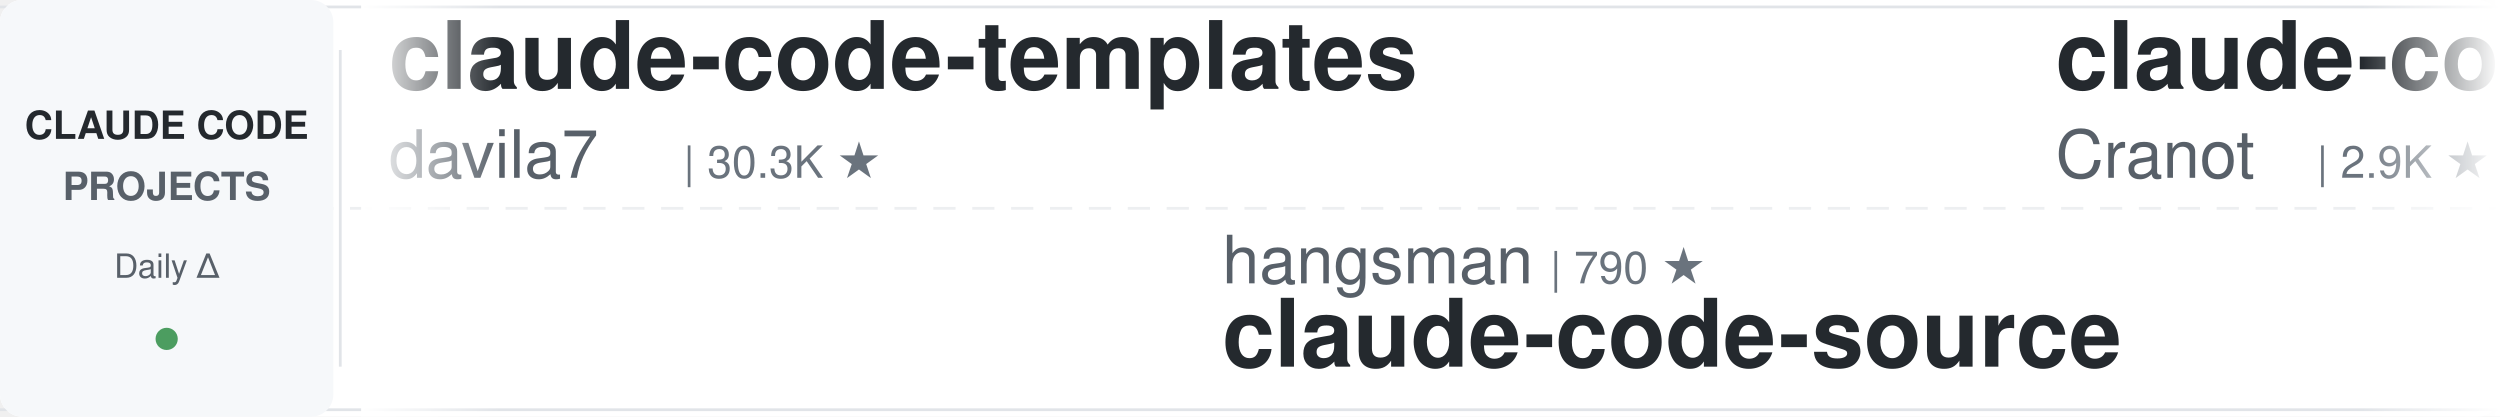
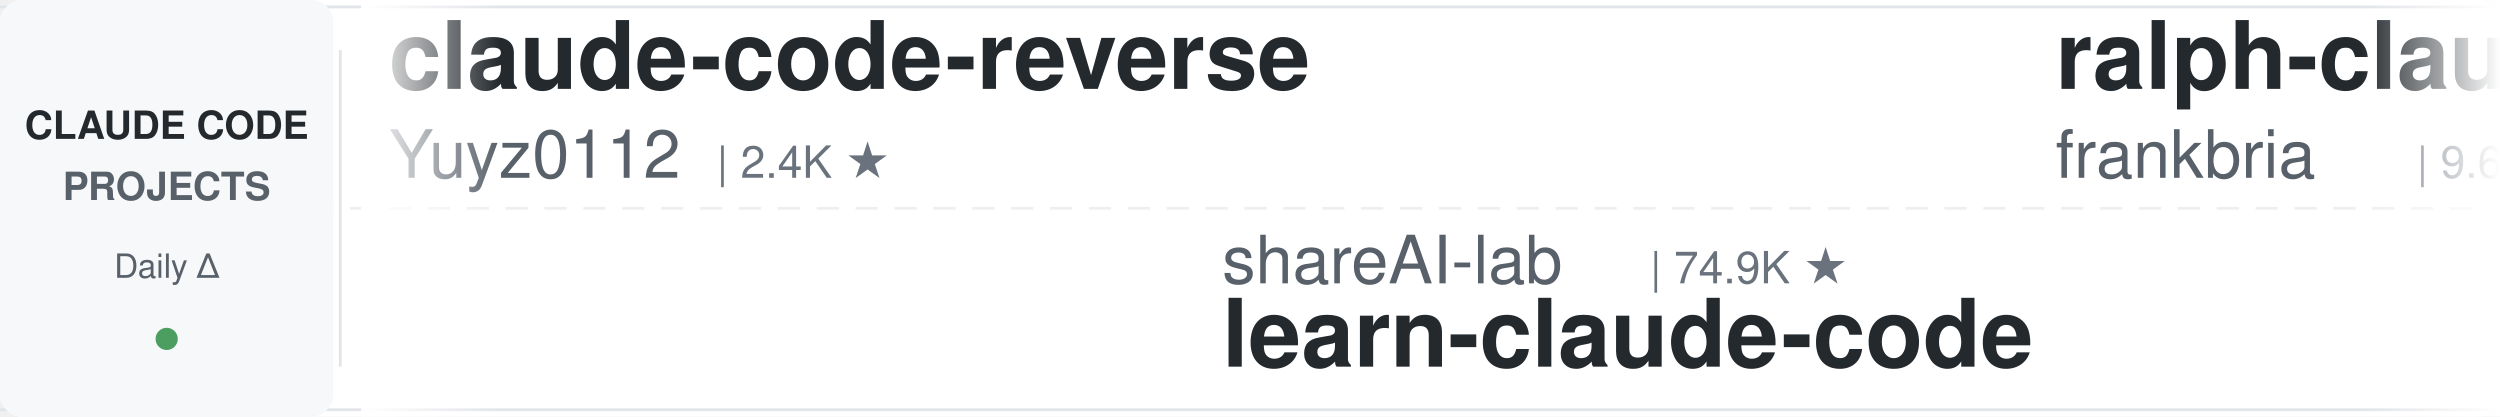
<svg xmlns="http://www.w3.org/2000/svg" width="900" height="150">
  <defs>
    <linearGradient id="leftFade" x1="0%" y1="0%" x2="100%" y2="0%">
      <stop offset="0%" style="stop-color:#ffffff;stop-opacity:1" />
      <stop offset="100%" style="stop-color:#ffffff;stop-opacity:0" />
    </linearGradient>
    <linearGradient id="rightFade" x1="0%" y1="0%" x2="100%" y2="0%">
      <stop offset="0%" style="stop-color:#ffffff;stop-opacity:0" />
      <stop offset="100%" style="stop-color:#ffffff;stop-opacity:1" />
    </linearGradient>
  </defs>
  <rect width="900" height="150" fill="#ffffff" rx="8" />
  <rect x="0" y="2" width="900" height="1" fill="#e1e4e8" />
  <rect x="0" y="147" width="900" height="1" fill="#e1e4e8" />
  <line x1="0" y1="75" x2="900" y2="75" stroke="#e1e4e8" stroke-width="1" stroke-dasharray="8 6" opacity="0.6" />
  <rect x="0" y="0" width="120" height="150" fill="#f6f8fa" rx="8" />
  <text x="60" y="50" font-family="-apple-system, BlinkMacSystemFont, 'Segoe UI', Helvetica, Arial, sans-serif" font-size="14" font-weight="600" fill="#24292e" text-anchor="middle">CLAUDE CODE</text>
  <text x="60" y="72" font-family="-apple-system, BlinkMacSystemFont, 'Segoe UI', Helvetica, Arial, sans-serif" font-size="14" font-weight="600" fill="#586069" text-anchor="middle">PROJECTS</text>
  <text x="60" y="100" font-family="-apple-system, BlinkMacSystemFont, 'Segoe UI', Helvetica, Arial, sans-serif" font-size="12" font-weight="500" fill="#586069" text-anchor="middle">Daily Δ</text>
  <circle cx="60" cy="122" r="4" fill="#22863a" opacity="0.8" />
  <rect x="122" y="18" width="1" height="114" fill="#e1e4e8" />
  <clipPath id="tickerClip">
    <rect x="130" y="0" width="770" height="150" />
  </clipPath>
  <g clip-path="url(#tickerClip)">
    <g id="tickerItems">
      <animateTransform attributeName="transform" attributeType="XML" type="translate" from="0 0" to="-3000 0" dur="54s" repeatCount="indefinite" />
      <g transform="translate(0, 0)">
-         <text x="140" y="32" font-family="-apple-system, BlinkMacSystemFont, 'Segoe UI', Helvetica, Arial, sans-serif" font-size="34" font-weight="600" fill="#24292e">claude-code-templates</text>
-         <text x="140" y="64" font-family="-apple-system, BlinkMacSystemFont, 'Segoe UI', Helvetica, Arial, sans-serif" font-size="24" font-weight="400" fill="#586069">davila7</text>
-         <text x="246" y="64" font-family="-apple-system, BlinkMacSystemFont, 'Segoe UI', Helvetica, Arial, sans-serif" font-size="16" font-weight="500" fill="#6a737d">| 30.3K ★</text>
+         <text x="140" y="32" font-family="-apple-system, BlinkMacSystemFont, 'Segoe UI', Helvetica, Arial, sans-serif" font-size="34" font-weight="600" fill="#24292e">claude-code-reverse</text>
+         <text x="140" y="64" font-family="-apple-system, BlinkMacSystemFont, 'Segoe UI', Helvetica, Arial, sans-serif" font-size="24" font-weight="400" fill="#586069">Yuyz0112</text>
+         <text x="258" y="64" font-family="-apple-system, BlinkMacSystemFont, 'Segoe UI', Helvetica, Arial, sans-serif" font-size="16" font-weight="500" fill="#6a737d">| 2.4K ★</text>
      </g>
      <g transform="translate(300, 0)">
-         <text x="140" y="102" font-family="-apple-system, BlinkMacSystemFont, 'Segoe UI', Helvetica, Arial, sans-serif" font-size="24" font-weight="400" fill="#586069">hangsman</text>
-         <text x="258" y="102" font-family="-apple-system, BlinkMacSystemFont, 'Segoe UI', Helvetica, Arial, sans-serif" font-size="16" font-weight="500" fill="#6a737d">| 790 ★</text>
-         <text x="140" y="132" font-family="-apple-system, BlinkMacSystemFont, 'Segoe UI', Helvetica, Arial, sans-serif" font-size="34" font-weight="600" fill="#24292e">claude-code-source</text>
+         <text x="140" y="102" font-family="-apple-system, BlinkMacSystemFont, 'Segoe UI', Helvetica, Arial, sans-serif" font-size="24" font-weight="400" fill="#586069">shareAI-lab</text>
+         <text x="294" y="102" font-family="-apple-system, BlinkMacSystemFont, 'Segoe UI', Helvetica, Arial, sans-serif" font-size="16" font-weight="500" fill="#6a737d">| 74.9K ★</text>
+         <text x="140" y="132" font-family="-apple-system, BlinkMacSystemFont, 'Segoe UI', Helvetica, Arial, sans-serif" font-size="34" font-weight="600" fill="#24292e">learn-claude-code</text>
      </g>
      <g transform="translate(600, 0)">
-         <text x="140" y="32" font-family="-apple-system, BlinkMacSystemFont, 'Segoe UI', Helvetica, Arial, sans-serif" font-size="34" font-weight="600" fill="#24292e">claude-code-guide</text>
-         <text x="140" y="64" font-family="-apple-system, BlinkMacSystemFont, 'Segoe UI', Helvetica, Arial, sans-serif" font-size="24" font-weight="400" fill="#586069">Cranot</text>
-         <text x="234" y="64" font-family="-apple-system, BlinkMacSystemFont, 'Segoe UI', Helvetica, Arial, sans-serif" font-size="16" font-weight="500" fill="#6a737d">| 2.9K ★</text>
+         <text x="140" y="32" font-family="-apple-system, BlinkMacSystemFont, 'Segoe UI', Helvetica, Arial, sans-serif" font-size="34" font-weight="600" fill="#24292e">ralph-claude-code</text>
+         <text x="140" y="64" font-family="-apple-system, BlinkMacSystemFont, 'Segoe UI', Helvetica, Arial, sans-serif" font-size="24" font-weight="400" fill="#586069">frankbria</text>
+         <text x="270" y="64" font-family="-apple-system, BlinkMacSystemFont, 'Segoe UI', Helvetica, Arial, sans-serif" font-size="16" font-weight="500" fill="#6a737d">| 9.6K ★</text>
      </g>
      <g transform="translate(900, 0)">
-         <text x="140" y="102" font-family="-apple-system, BlinkMacSystemFont, 'Segoe UI', Helvetica, Arial, sans-serif" font-size="24" font-weight="400" fill="#586069">jeremylongshore</text>
-         <text x="342" y="102" font-family="-apple-system, BlinkMacSystemFont, 'Segoe UI', Helvetica, Arial, sans-serif" font-size="16" font-weight="500" fill="#6a737d">| 2.7K ★</text>
-         <text x="140" y="132" font-family="-apple-system, BlinkMacSystemFont, 'Segoe UI', Helvetica, Arial, sans-serif" font-size="34" font-weight="600" fill="#24292e">claude-code-plugins-plus...</text>
+         <text x="140" y="102" font-family="-apple-system, BlinkMacSystemFont, 'Segoe UI', Helvetica, Arial, sans-serif" font-size="24" font-weight="400" fill="#586069">asgeirtj</text>
+         <text x="258" y="102" font-family="-apple-system, BlinkMacSystemFont, 'Segoe UI', Helvetica, Arial, sans-serif" font-size="16" font-weight="500" fill="#6a737d">| 63.3K ★</text>
+         <text x="140" y="132" font-family="-apple-system, BlinkMacSystemFont, 'Segoe UI', Helvetica, Arial, sans-serif" font-size="34" font-weight="600" fill="#24292e">system_prompts_leaks</text>
      </g>
      <g transform="translate(1200, 0)">
-         <text x="140" y="32" font-family="-apple-system, BlinkMacSystemFont, 'Segoe UI', Helvetica, Arial, sans-serif" font-size="34" font-weight="600" fill="#24292e">how-claude-code-works</text>
-         <text x="140" y="64" font-family="-apple-system, BlinkMacSystemFont, 'Segoe UI', Helvetica, Arial, sans-serif" font-size="24" font-weight="400" fill="#586069">Windy3f3f3f3f</text>
-         <text x="318" y="64" font-family="-apple-system, BlinkMacSystemFont, 'Segoe UI', Helvetica, Arial, sans-serif" font-size="16" font-weight="500" fill="#6a737d">| 3.5K ★</text>
+         <text x="140" y="32" font-family="-apple-system, BlinkMacSystemFont, 'Segoe UI', Helvetica, Arial, sans-serif" font-size="34" font-weight="600" fill="#24292e">claude-code-telegram</text>
+         <text x="140" y="64" font-family="-apple-system, BlinkMacSystemFont, 'Segoe UI', Helvetica, Arial, sans-serif" font-size="24" font-weight="400" fill="#586069">RichardAtCT</text>
+         <text x="294" y="64" font-family="-apple-system, BlinkMacSystemFont, 'Segoe UI', Helvetica, Arial, sans-serif" font-size="16" font-weight="500" fill="#6a737d">| 2.8K ★</text>
      </g>
      <g transform="translate(1500, 0)">
+         <text x="140" y="102" font-family="-apple-system, BlinkMacSystemFont, 'Segoe UI', Helvetica, Arial, sans-serif" font-size="24" font-weight="400" fill="#586069">darcyegb</text>
+         <text x="258" y="102" font-family="-apple-system, BlinkMacSystemFont, 'Segoe UI', Helvetica, Arial, sans-serif" font-size="16" font-weight="500" fill="#6a737d">| 760 ★</text>
+         <text x="140" y="132" font-family="-apple-system, BlinkMacSystemFont, 'Segoe UI', Helvetica, Arial, sans-serif" font-size="34" font-weight="600" fill="#24292e">ClaudeCodeAgents</text>
+       </g>
+       <g transform="translate(1800, 0)">
+         <text x="140" y="32" font-family="-apple-system, BlinkMacSystemFont, 'Segoe UI', Helvetica, Arial, sans-serif" font-size="34" font-weight="600" fill="#24292e">claude-code-router</text>
+         <text x="140" y="64" font-family="-apple-system, BlinkMacSystemFont, 'Segoe UI', Helvetica, Arial, sans-serif" font-size="24" font-weight="400" fill="#586069">musistudio</text>
+         <text x="282" y="64" font-family="-apple-system, BlinkMacSystemFont, 'Segoe UI', Helvetica, Arial, sans-serif" font-size="16" font-weight="500" fill="#6a737d">| 36.8K ★</text>
+       </g>
+       <g transform="translate(2100, 0)">
+         <text x="140" y="102" font-family="-apple-system, BlinkMacSystemFont, 'Segoe UI', Helvetica, Arial, sans-serif" font-size="24" font-weight="400" fill="#586069">ding113</text>
+         <text x="246" y="102" font-family="-apple-system, BlinkMacSystemFont, 'Segoe UI', Helvetica, Arial, sans-serif" font-size="16" font-weight="500" fill="#6a737d">| 3.3K ★</text>
+         <text x="140" y="132" font-family="-apple-system, BlinkMacSystemFont, 'Segoe UI', Helvetica, Arial, sans-serif" font-size="34" font-weight="600" fill="#24292e">claude-code-hub</text>
+       </g>
+       <g transform="translate(2400, 0)">
+         <text x="140" y="32" font-family="-apple-system, BlinkMacSystemFont, 'Segoe UI', Helvetica, Arial, sans-serif" font-size="34" font-weight="600" fill="#24292e">claude-code-video-toolki...</text>
+         <text x="140" y="64" font-family="-apple-system, BlinkMacSystemFont, 'Segoe UI', Helvetica, Arial, sans-serif" font-size="24" font-weight="400" fill="#586069">digitalsamba</text>
+         <text x="306" y="64" font-family="-apple-system, BlinkMacSystemFont, 'Segoe UI', Helvetica, Arial, sans-serif" font-size="16" font-weight="500" fill="#6a737d">| 2.0K ★</text>
+       </g>
+       <g transform="translate(2700, 0)">
        <text x="140" y="102" font-family="-apple-system, BlinkMacSystemFont, 'Segoe UI', Helvetica, Arial, sans-serif" font-size="24" font-weight="400" fill="#586069">Pimzino</text>
        <text x="246" y="102" font-family="-apple-system, BlinkMacSystemFont, 'Segoe UI', Helvetica, Arial, sans-serif" font-size="16" font-weight="500" fill="#6a737d">| 3.8K ★</text>
        <text x="140" y="132" font-family="-apple-system, BlinkMacSystemFont, 'Segoe UI', Helvetica, Arial, sans-serif" font-size="34" font-weight="600" fill="#24292e">claude-code-spec-workflo...</text>
      </g>
-       <g transform="translate(1800, 0)">
-         <text x="140" y="32" font-family="-apple-system, BlinkMacSystemFont, 'Segoe UI', Helvetica, Arial, sans-serif" font-size="34" font-weight="600" fill="#24292e">arcads-claude-code</text>
-         <text x="140" y="64" font-family="-apple-system, BlinkMacSystemFont, 'Segoe UI', Helvetica, Arial, sans-serif" font-size="24" font-weight="400" fill="#586069">krusemediallc</text>
-         <text x="318" y="64" font-family="-apple-system, BlinkMacSystemFont, 'Segoe UI', Helvetica, Arial, sans-serif" font-size="16" font-weight="500" fill="#6a737d">| 1.4K ★</text>
-       </g>
-       <g transform="translate(2100, 0)">
-         <text x="140" y="102" font-family="-apple-system, BlinkMacSystemFont, 'Segoe UI', Helvetica, Arial, sans-serif" font-size="24" font-weight="400" fill="#586069">WorldFlowAI</text>
-         <text x="294" y="102" font-family="-apple-system, BlinkMacSystemFont, 'Segoe UI', Helvetica, Arial, sans-serif" font-size="16" font-weight="500" fill="#6a737d">| 1.5K ★</text>
-         <text x="140" y="132" font-family="-apple-system, BlinkMacSystemFont, 'Segoe UI', Helvetica, Arial, sans-serif" font-size="34" font-weight="600" fill="#24292e">everything-claude-code</text>
-       </g>
-       <g transform="translate(2400, 0)">
-         <text x="140" y="32" font-family="-apple-system, BlinkMacSystemFont, 'Segoe UI', Helvetica, Arial, sans-serif" font-size="34" font-weight="600" fill="#24292e">claude-code-hub</text>
-         <text x="140" y="64" font-family="-apple-system, BlinkMacSystemFont, 'Segoe UI', Helvetica, Arial, sans-serif" font-size="24" font-weight="400" fill="#586069">ding113</text>
-         <text x="246" y="64" font-family="-apple-system, BlinkMacSystemFont, 'Segoe UI', Helvetica, Arial, sans-serif" font-size="16" font-weight="500" fill="#6a737d">| 3.3K ★</text>
-       </g>
-       <g transform="translate(2700, 0)">
-         <text x="140" y="102" font-family="-apple-system, BlinkMacSystemFont, 'Segoe UI', Helvetica, Arial, sans-serif" font-size="24" font-weight="400" fill="#586069">pedrohcgs</text>
-         <text x="270" y="102" font-family="-apple-system, BlinkMacSystemFont, 'Segoe UI', Helvetica, Arial, sans-serif" font-size="16" font-weight="500" fill="#6a737d">| 1.5K ★</text>
-         <text x="140" y="132" font-family="-apple-system, BlinkMacSystemFont, 'Segoe UI', Helvetica, Arial, sans-serif" font-size="34" font-weight="600" fill="#24292e">claude-code-my-workflow</text>
-       </g>
      <g transform="translate(3000, 0)">
-         <text x="140" y="32" font-family="-apple-system, BlinkMacSystemFont, 'Segoe UI', Helvetica, Arial, sans-serif" font-size="34" font-weight="600" fill="#24292e">claude-code-templates</text>
-         <text x="140" y="64" font-family="-apple-system, BlinkMacSystemFont, 'Segoe UI', Helvetica, Arial, sans-serif" font-size="24" font-weight="400" fill="#586069">davila7</text>
-         <text x="246" y="64" font-family="-apple-system, BlinkMacSystemFont, 'Segoe UI', Helvetica, Arial, sans-serif" font-size="16" font-weight="500" fill="#6a737d">| 30.3K ★</text>
+         <text x="140" y="32" font-family="-apple-system, BlinkMacSystemFont, 'Segoe UI', Helvetica, Arial, sans-serif" font-size="34" font-weight="600" fill="#24292e">claude-code-reverse</text>
+         <text x="140" y="64" font-family="-apple-system, BlinkMacSystemFont, 'Segoe UI', Helvetica, Arial, sans-serif" font-size="24" font-weight="400" fill="#586069">Yuyz0112</text>
+         <text x="258" y="64" font-family="-apple-system, BlinkMacSystemFont, 'Segoe UI', Helvetica, Arial, sans-serif" font-size="16" font-weight="500" fill="#6a737d">| 2.4K ★</text>
      </g>
      <g transform="translate(3300, 0)">
-         <text x="140" y="102" font-family="-apple-system, BlinkMacSystemFont, 'Segoe UI', Helvetica, Arial, sans-serif" font-size="24" font-weight="400" fill="#586069">hangsman</text>
-         <text x="258" y="102" font-family="-apple-system, BlinkMacSystemFont, 'Segoe UI', Helvetica, Arial, sans-serif" font-size="16" font-weight="500" fill="#6a737d">| 790 ★</text>
-         <text x="140" y="132" font-family="-apple-system, BlinkMacSystemFont, 'Segoe UI', Helvetica, Arial, sans-serif" font-size="34" font-weight="600" fill="#24292e">claude-code-source</text>
+         <text x="140" y="102" font-family="-apple-system, BlinkMacSystemFont, 'Segoe UI', Helvetica, Arial, sans-serif" font-size="24" font-weight="400" fill="#586069">shareAI-lab</text>
+         <text x="294" y="102" font-family="-apple-system, BlinkMacSystemFont, 'Segoe UI', Helvetica, Arial, sans-serif" font-size="16" font-weight="500" fill="#6a737d">| 74.9K ★</text>
+         <text x="140" y="132" font-family="-apple-system, BlinkMacSystemFont, 'Segoe UI', Helvetica, Arial, sans-serif" font-size="34" font-weight="600" fill="#24292e">learn-claude-code</text>
      </g>
      <g transform="translate(3600, 0)">
-         <text x="140" y="32" font-family="-apple-system, BlinkMacSystemFont, 'Segoe UI', Helvetica, Arial, sans-serif" font-size="34" font-weight="600" fill="#24292e">claude-code-guide</text>
-         <text x="140" y="64" font-family="-apple-system, BlinkMacSystemFont, 'Segoe UI', Helvetica, Arial, sans-serif" font-size="24" font-weight="400" fill="#586069">Cranot</text>
-         <text x="234" y="64" font-family="-apple-system, BlinkMacSystemFont, 'Segoe UI', Helvetica, Arial, sans-serif" font-size="16" font-weight="500" fill="#6a737d">| 2.9K ★</text>
+         <text x="140" y="32" font-family="-apple-system, BlinkMacSystemFont, 'Segoe UI', Helvetica, Arial, sans-serif" font-size="34" font-weight="600" fill="#24292e">ralph-claude-code</text>
+         <text x="140" y="64" font-family="-apple-system, BlinkMacSystemFont, 'Segoe UI', Helvetica, Arial, sans-serif" font-size="24" font-weight="400" fill="#586069">frankbria</text>
+         <text x="270" y="64" font-family="-apple-system, BlinkMacSystemFont, 'Segoe UI', Helvetica, Arial, sans-serif" font-size="16" font-weight="500" fill="#6a737d">| 9.6K ★</text>
      </g>
      <g transform="translate(3900, 0)">
-         <text x="140" y="102" font-family="-apple-system, BlinkMacSystemFont, 'Segoe UI', Helvetica, Arial, sans-serif" font-size="24" font-weight="400" fill="#586069">jeremylongshore</text>
-         <text x="342" y="102" font-family="-apple-system, BlinkMacSystemFont, 'Segoe UI', Helvetica, Arial, sans-serif" font-size="16" font-weight="500" fill="#6a737d">| 2.7K ★</text>
-         <text x="140" y="132" font-family="-apple-system, BlinkMacSystemFont, 'Segoe UI', Helvetica, Arial, sans-serif" font-size="34" font-weight="600" fill="#24292e">claude-code-plugins-plus...</text>
+         <text x="140" y="102" font-family="-apple-system, BlinkMacSystemFont, 'Segoe UI', Helvetica, Arial, sans-serif" font-size="24" font-weight="400" fill="#586069">asgeirtj</text>
+         <text x="258" y="102" font-family="-apple-system, BlinkMacSystemFont, 'Segoe UI', Helvetica, Arial, sans-serif" font-size="16" font-weight="500" fill="#6a737d">| 63.3K ★</text>
+         <text x="140" y="132" font-family="-apple-system, BlinkMacSystemFont, 'Segoe UI', Helvetica, Arial, sans-serif" font-size="34" font-weight="600" fill="#24292e">system_prompts_leaks</text>
      </g>
    </g>
  </g>
  <rect x="130" y="0" width="50" height="150" fill="url(#leftFade)" />
  <rect x="850" y="0" width="50" height="150" fill="url(#rightFade)" />
</svg>
